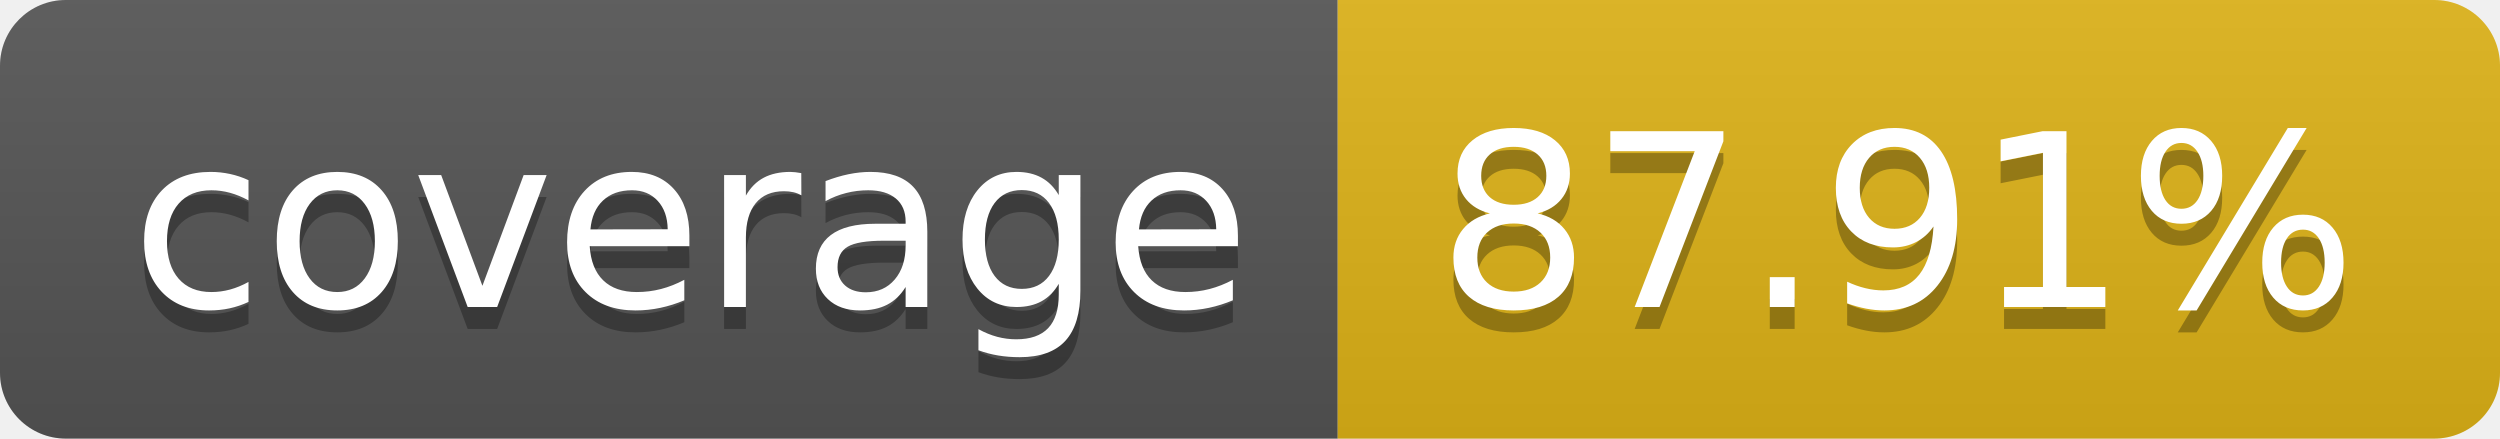
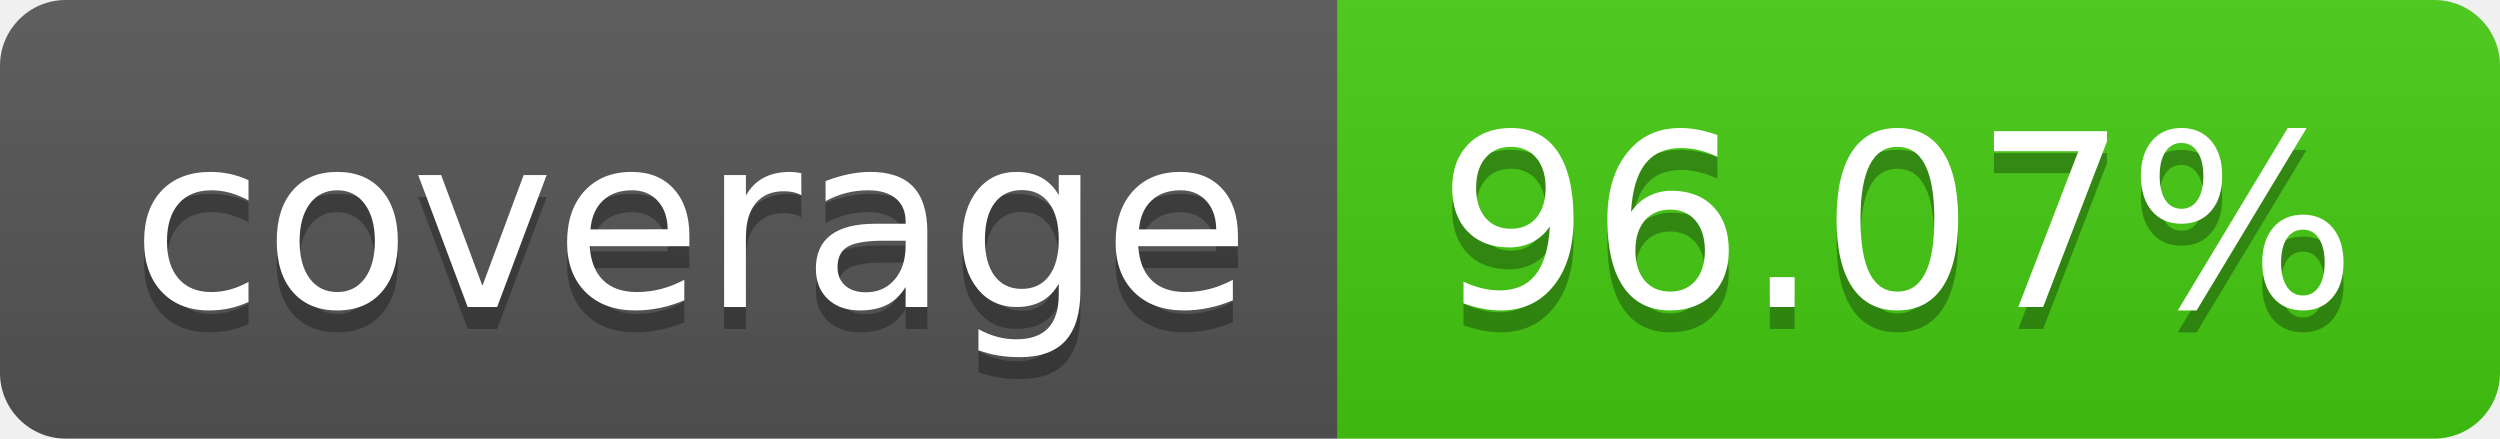
- <svg xmlns="http://www.w3.org/2000/svg" width="114" height="20" role="img" aria-label="coverage: 87.91%">
+ <svg xmlns="http://www.w3.org/2000/svg" width="114" height="20" role="img" aria-label="coverage: 96.07%">
  <linearGradient id="s" x2="0" y2="100%">
    <stop offset="0" stop-color="#bbb" stop-opacity=".1" />
    <stop offset="1" stop-opacity=".1" />
  </linearGradient>
  <clipPath id="r">
    <rect width="114" height="20" rx="3" fill="#fff" />
  </clipPath>
  <g clip-path="url(#r)">
    <rect width="61" height="20" fill="#555" />
-     <rect x="61" width="53" height="20" fill="#dfb317" />
+     <rect x="61" width="53" height="20" fill="#4c1" />
    <rect width="114" height="20" fill="url(#s)" />
  </g>
  <g fill="#fff" text-anchor="middle" font-family="Verdana,Geneva,DejaVu Sans,sans-serif" text-rendering="geometricPrecision" font-size="110">
    <text aria-hidden="true" x="315" y="150" fill="#010101" fill-opacity=".3" transform="scale(.1)" textLength="510">coverage</text>
    <text x="315" y="140" transform="scale(.1)" fill="#fff" textLength="510">coverage</text>
-     <text aria-hidden="true" x="865" y="150" fill="#010101" fill-opacity=".3" transform="scale(.1)" textLength="430">87.91%</text>
-     <text x="865" y="140" transform="scale(.1)" fill="#fff" textLength="430">87.91%</text>
+     <text aria-hidden="true" x="865" y="150" fill="#010101" fill-opacity=".3" transform="scale(.1)" textLength="430">96.07%</text>
+     <text x="865" y="140" transform="scale(.1)" fill="#fff" textLength="430">96.07%</text>
  </g>
</svg>
